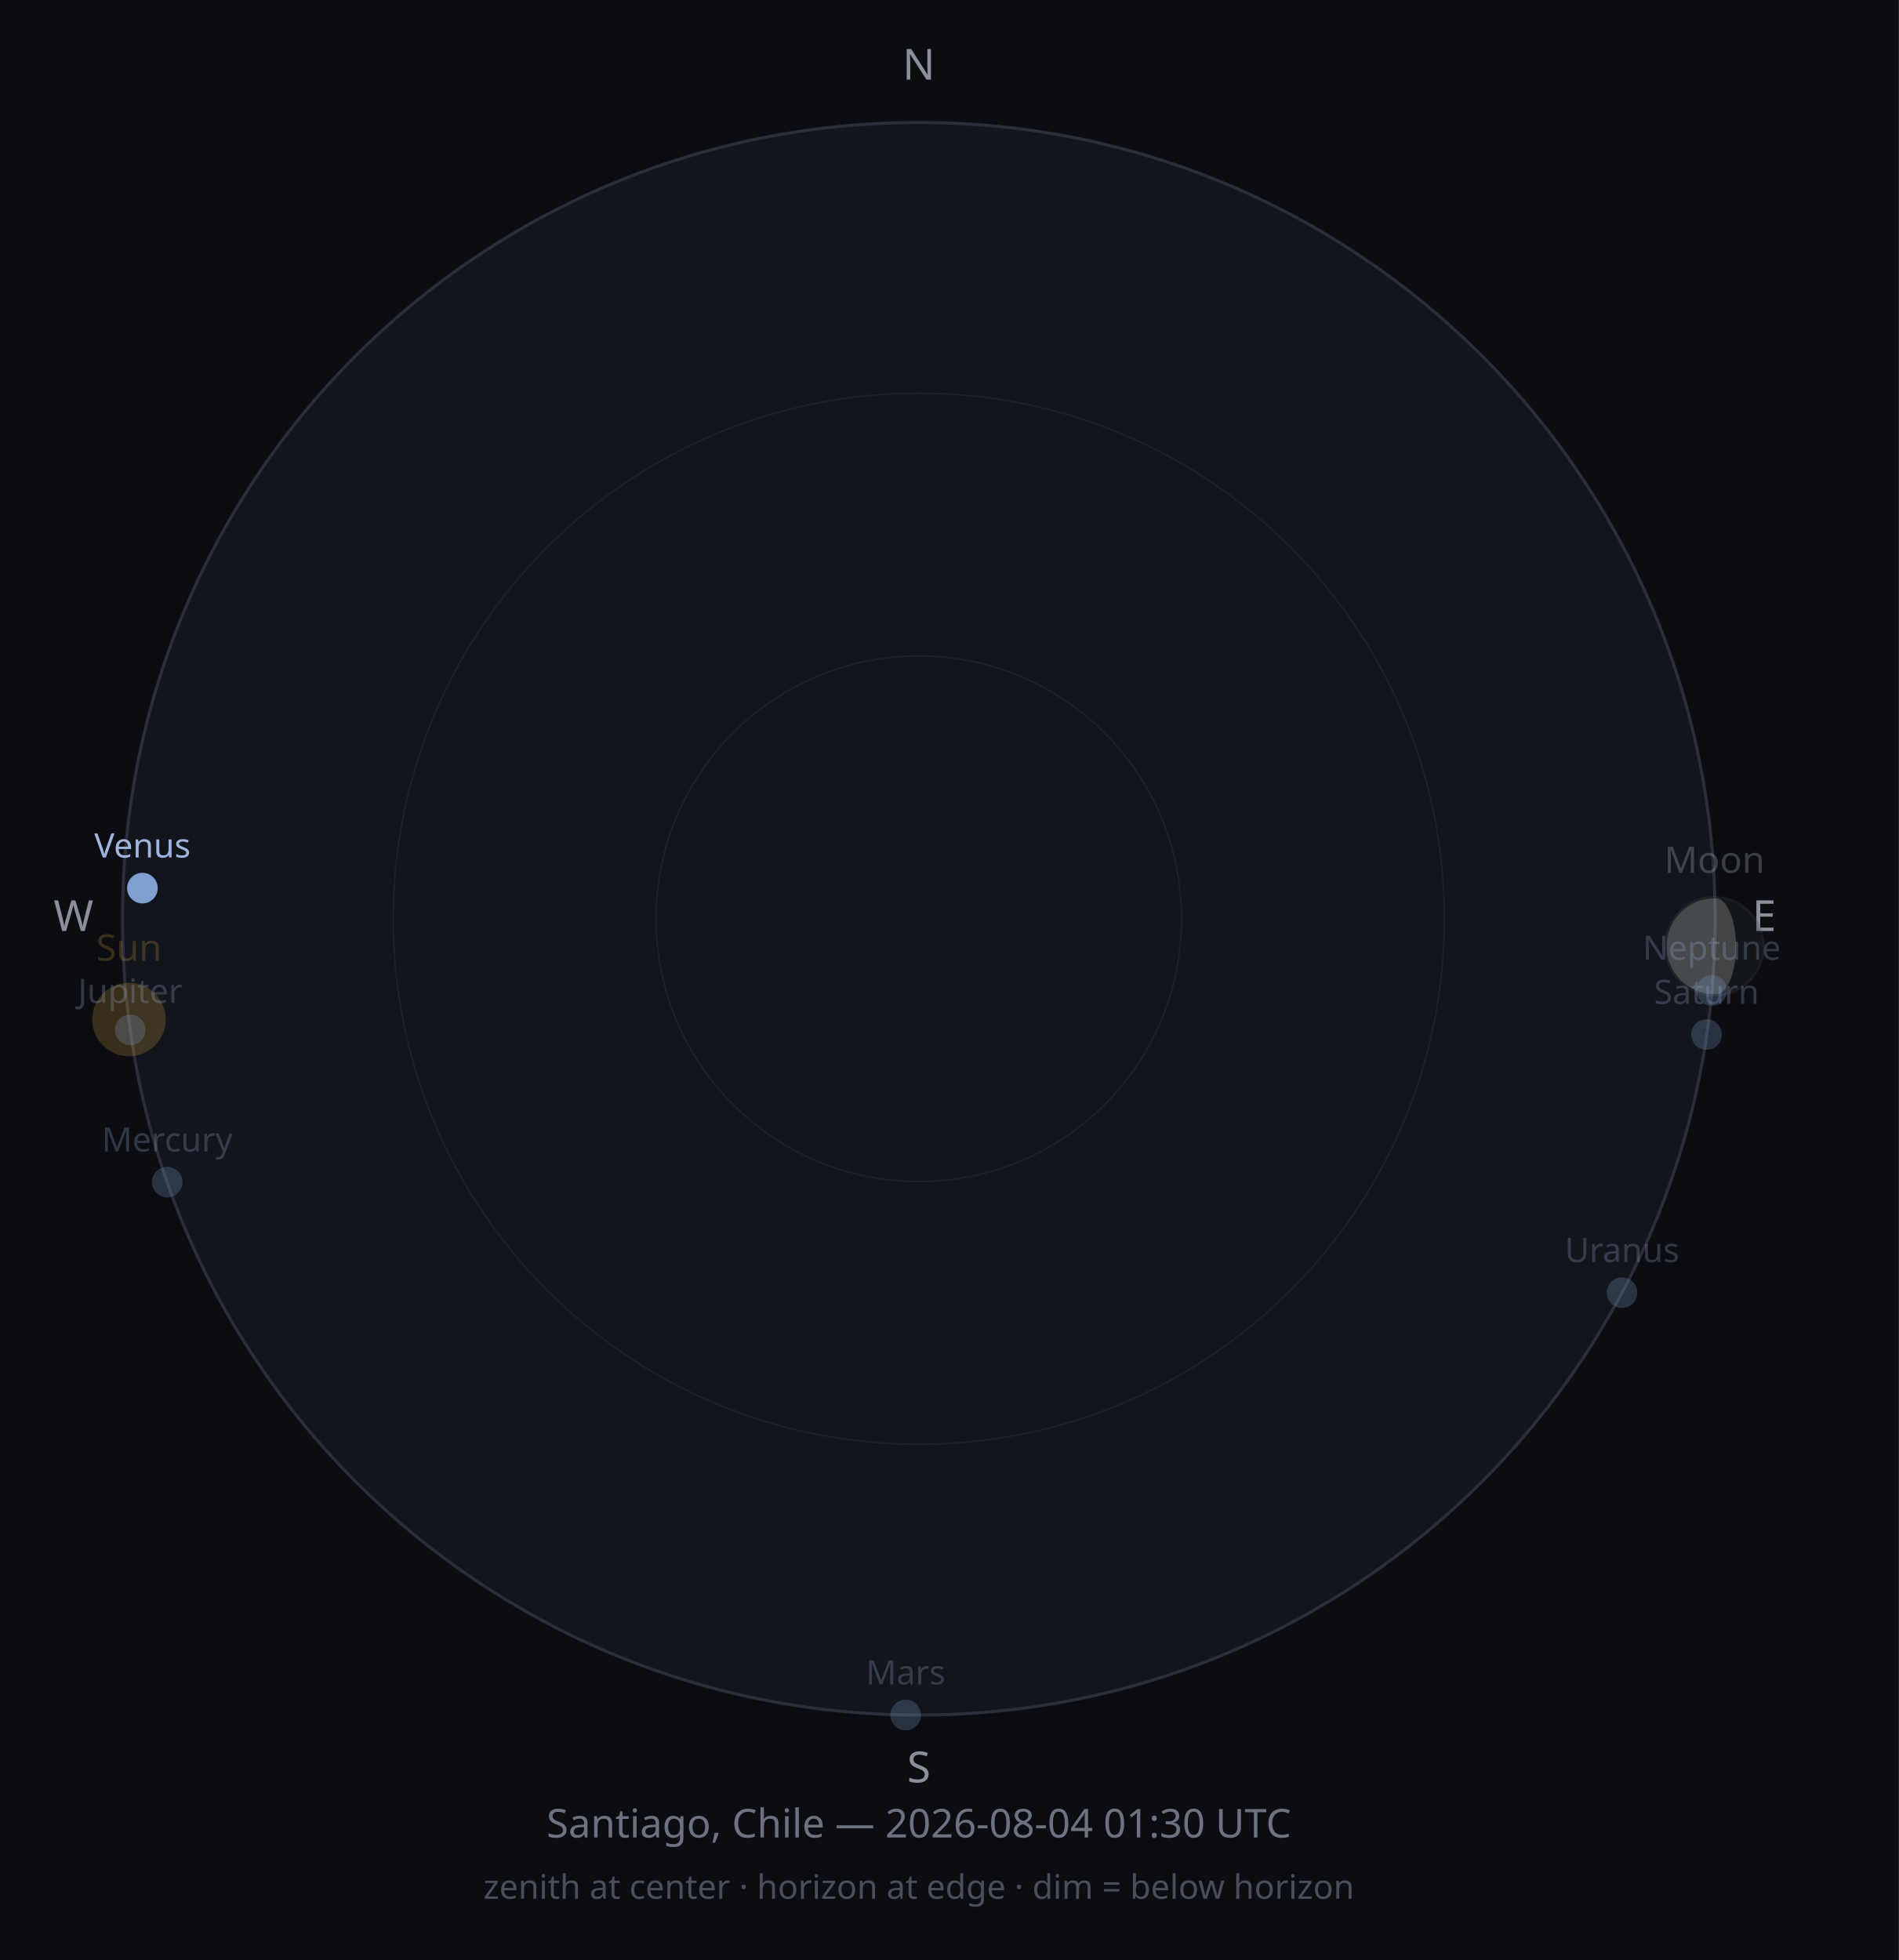
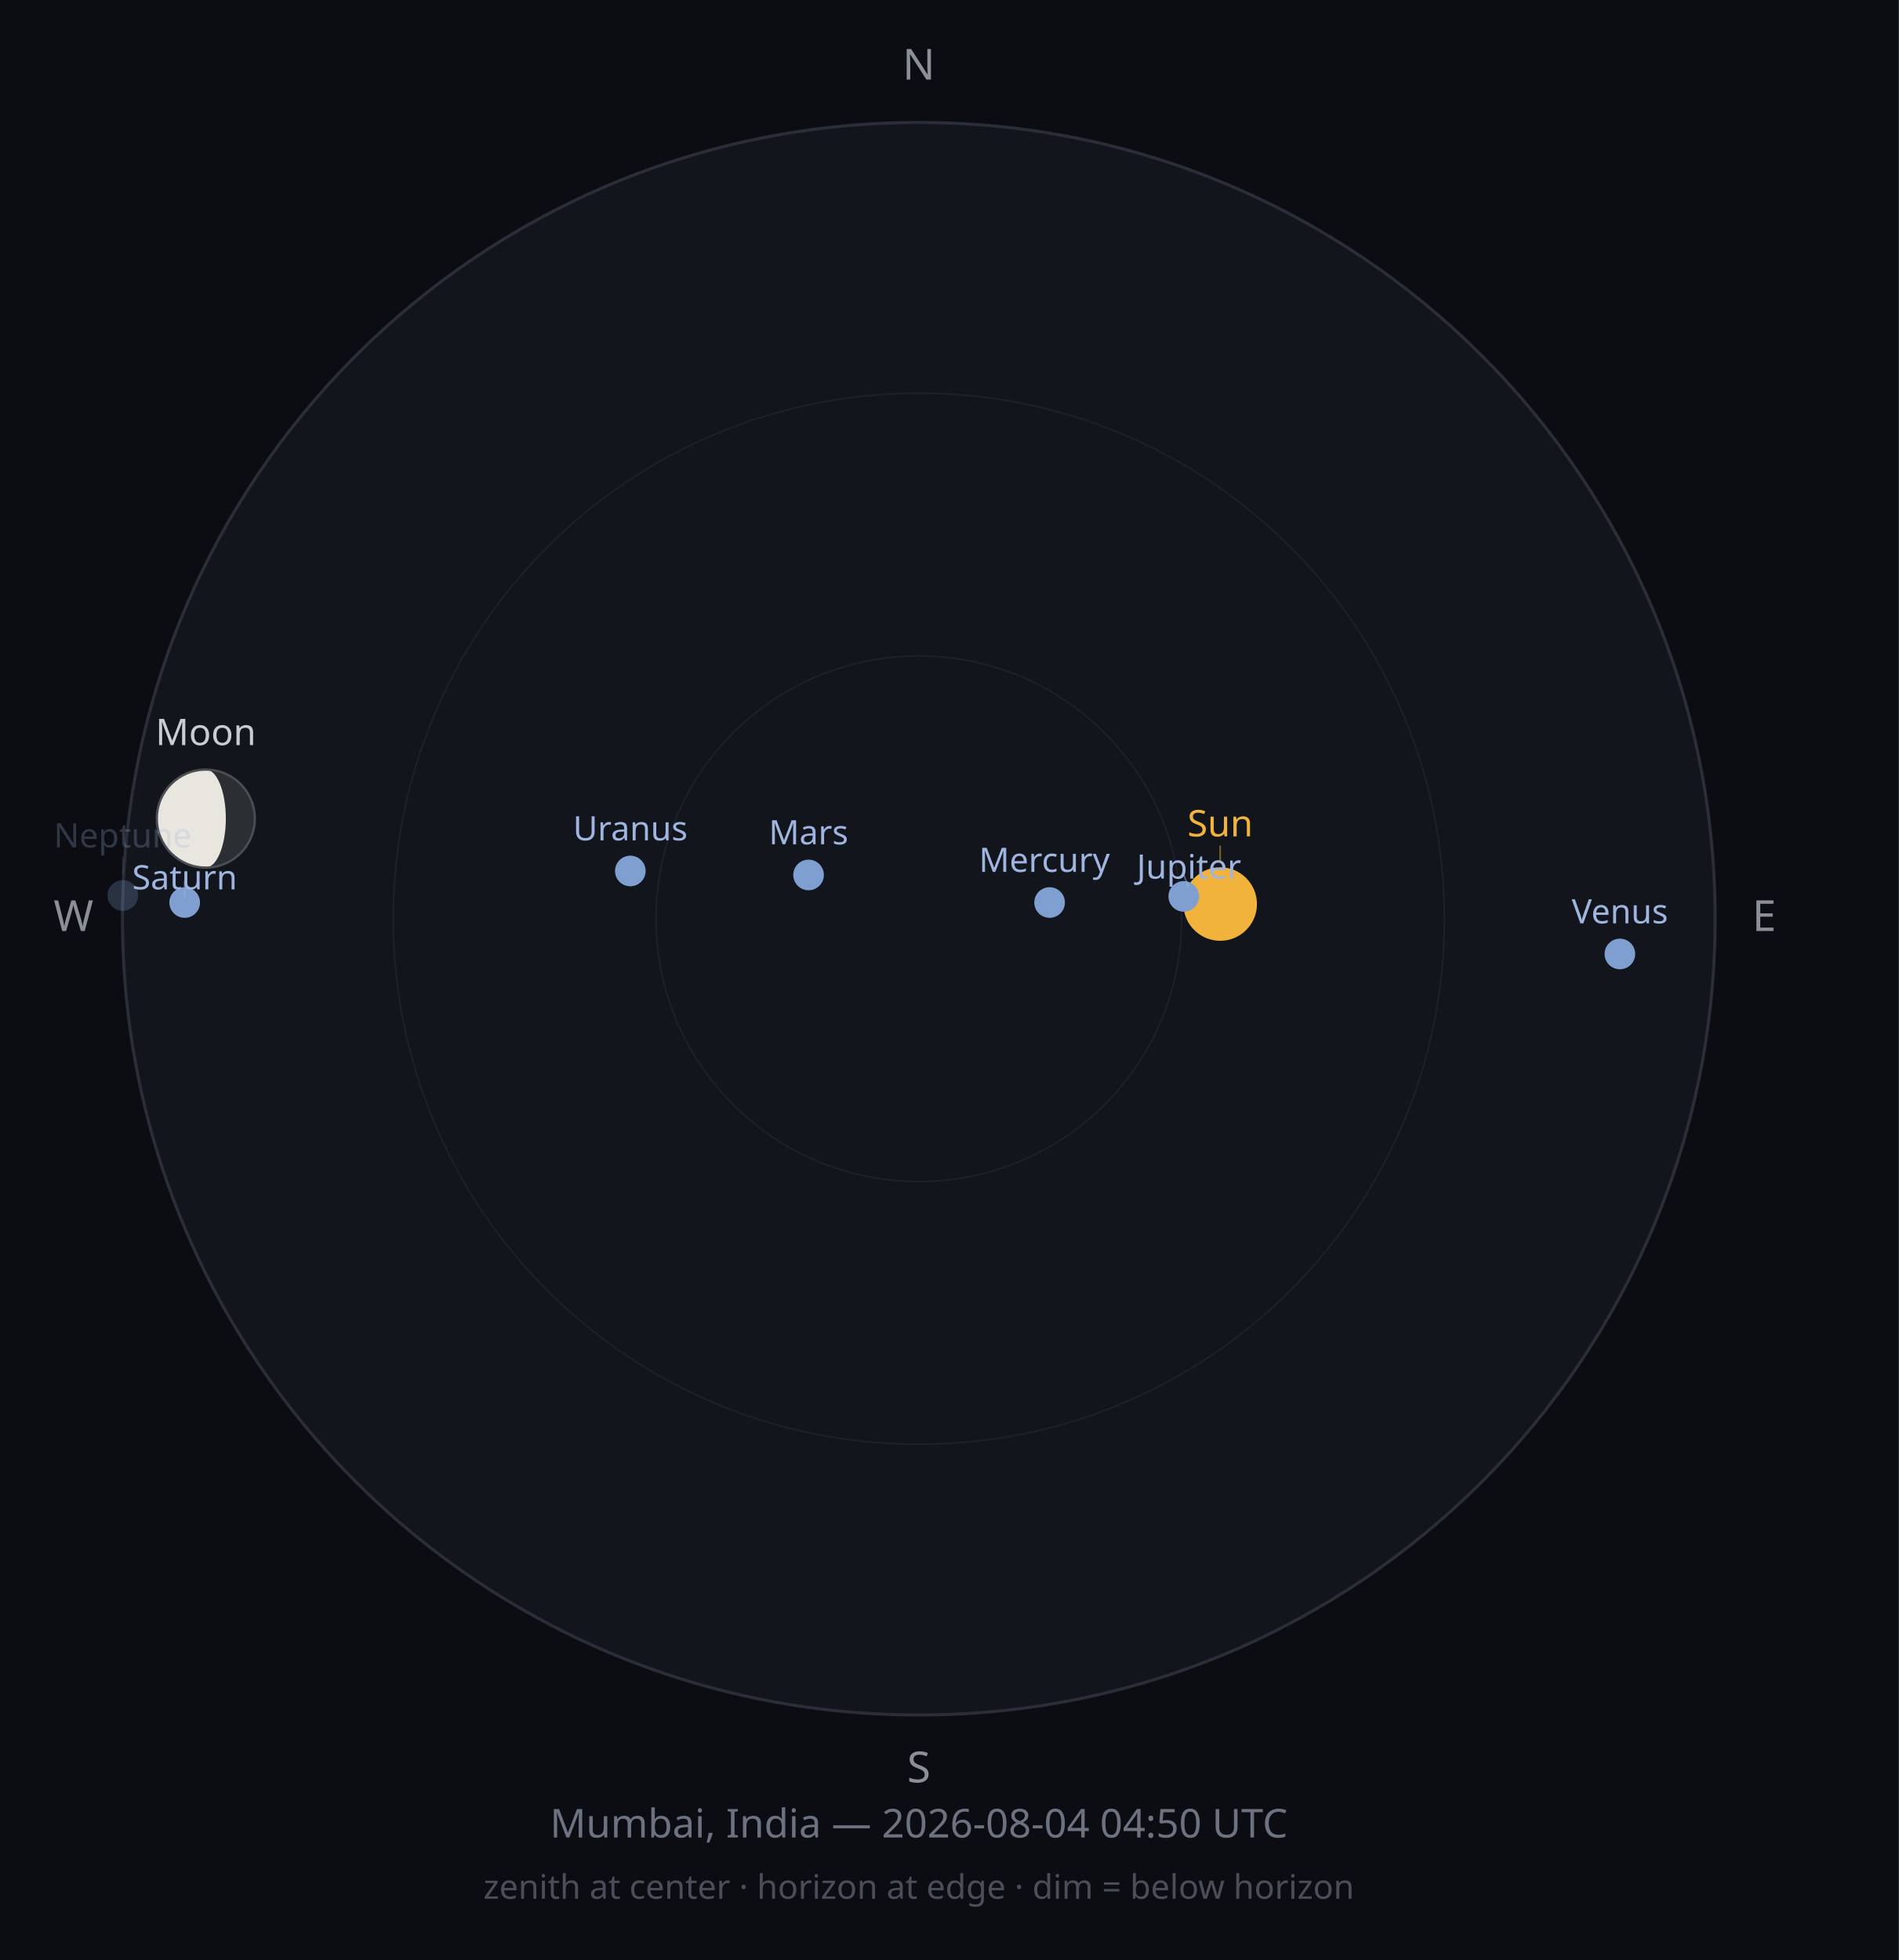
<svg xmlns="http://www.w3.org/2000/svg" width="620" height="640" viewBox="0 0 620 640">
  <rect width="620" height="640" fill="#0B0D12" />
  <circle cx="300" cy="300" r="260" fill="#12151C" stroke="#2A2E38" stroke-width="1" />
  <circle cx="300" cy="300" r="171.6" fill="none" stroke="#1D212B" stroke-width="0.5" />
  <circle cx="300" cy="300" r="85.8" fill="none" stroke="#1D212B" stroke-width="0.5" />
  <text x="300" y="26" font-size="14" fill="#8A8F98" text-anchor="middle" font-family="sans-serif">N</text>
  <text x="576" y="304" font-size="14" fill="#8A8F98" text-anchor="middle" font-family="sans-serif">E</text>
  <text x="300" y="582" font-size="14" fill="#8A8F98" text-anchor="middle" font-family="sans-serif">S</text>
  <text x="24" y="304" font-size="14" fill="#8A8F98" text-anchor="middle" font-family="sans-serif">W</text>
-   <circle cx="42.1" cy="332.9" r="12" fill="#F2B33D" opacity="0.2" />
-   <text x="42.1" y="313.7" font-size="12" fill="#F2B33D" opacity="0.2" text-anchor="middle" font-family="sans-serif">Sun</text>
-   <g opacity="0.25">
-     <circle cx="559.8" cy="309.0" r="16" fill="#2B2E33" />
-     <path d="M559.843,293.028 A16,16 0 0,0 559.843,325.028 A6.991,16 0 0,0 559.843,293.028 Z" fill="#E8E6DE" />
-     <circle cx="559.8" cy="309.0" r="16" fill="none" stroke="#4A4D52" stroke-width="0.75" />
+   <circle cx="398.4" cy="295.2" r="12" fill="#F2B33D" opacity="1" />
+   <line x1="398.4" y1="281.2" x2="398.4" y2="276.1" stroke="#F2B33D" stroke-width="0.5" opacity="0.50" />
+   <text x="398.4" y="273.1" font-size="12" fill="#F2B33D" opacity="1" text-anchor="middle" font-family="sans-serif">Sun</text>
+   <g opacity="1">
+     <circle cx="67.2" cy="267.3" r="16" fill="#2B2E33" />
+     <path d="M67.183,251.265 A16,16 0 0,0 67.183,283.265 A6.554,16 0 0,0 67.183,251.265 Z" fill="#E8E6DE" />
+     <circle cx="67.2" cy="267.3" r="16" fill="none" stroke="#4A4D52" stroke-width="0.75" />
  </g>
-   <text x="559.8" y="285.0" font-size="12" fill="#C9CDD3" opacity="0.25" text-anchor="middle" font-family="sans-serif">Moon</text>
-   <circle cx="54.6" cy="386.0" r="5" fill="#7F9FD0" opacity="0.25" />
-   <text x="54.6" y="376.0" font-size="11" fill="#9FB4DE" opacity="0.25" text-anchor="middle" font-family="sans-serif">Mercury</text>
-   <circle cx="46.5" cy="290.0" r="5" fill="#7F9FD0" opacity="1" />
-   <text x="46.5" y="280.0" font-size="11" fill="#9FB4DE" opacity="1" text-anchor="middle" font-family="sans-serif">Venus</text>
-   <circle cx="295.7" cy="560.0" r="5" fill="#7F9FD0" opacity="0.25" />
-   <text x="295.7" y="550.0" font-size="11" fill="#9FB4DE" opacity="0.25" text-anchor="middle" font-family="sans-serif">Mars</text>
-   <circle cx="42.5" cy="336.3" r="5" fill="#7F9FD0" opacity="0.25" />
-   <text x="42.5" y="327.5" font-size="11" fill="#9FB4DE" opacity="0.25" text-anchor="middle" font-family="sans-serif">Jupiter</text>
-   <circle cx="557.2" cy="337.8" r="5" fill="#7F9FD0" opacity="0.25" />
-   <text x="557.2" y="327.8" font-size="11" fill="#9FB4DE" opacity="0.25" text-anchor="middle" font-family="sans-serif">Saturn</text>
-   <circle cx="529.6" cy="422.1" r="5" fill="#7F9FD0" opacity="0.25" />
-   <text x="529.6" y="412.1" font-size="11" fill="#9FB4DE" opacity="0.25" text-anchor="middle" font-family="sans-serif">Uranus</text>
-   <circle cx="558.9" cy="323.4" r="5" fill="#7F9FD0" opacity="0.25" />
-   <text x="558.9" y="313.4" font-size="11" fill="#9FB4DE" opacity="0.25" text-anchor="middle" font-family="sans-serif">Neptune</text>
-   <text x="300" y="600" font-size="13" fill="#6C7280" text-anchor="middle" font-family="sans-serif">Santiago, Chile — 2026-08-04 01:30 UTC</text>
+   <text x="67.2" y="243.3" font-size="12" fill="#C9CDD3" opacity="1" text-anchor="middle" font-family="sans-serif">Moon</text>
+   <circle cx="342.7" cy="294.7" r="5" fill="#7F9FD0" opacity="1" />
+   <text x="341.0" y="284.7" font-size="11" fill="#9FB4DE" opacity="1" text-anchor="middle" font-family="sans-serif">Mercury</text>
+   <circle cx="528.9" cy="311.5" r="5" fill="#7F9FD0" opacity="1" />
+   <text x="528.9" y="301.5" font-size="11" fill="#9FB4DE" opacity="1" text-anchor="middle" font-family="sans-serif">Venus</text>
+   <circle cx="264.0" cy="285.7" r="5" fill="#7F9FD0" opacity="1" />
+   <text x="264.0" y="275.7" font-size="11" fill="#9FB4DE" opacity="1" text-anchor="middle" font-family="sans-serif">Mars</text>
+   <circle cx="386.5" cy="292.7" r="5" fill="#7F9FD0" opacity="1" />
+   <line x1="386.5" y1="285.7" x2="388.2" y2="289.9" stroke="#9FB4DE" stroke-width="0.5" opacity="0.50" />
+   <text x="388.2" y="286.9" font-size="11" fill="#9FB4DE" opacity="1" text-anchor="middle" font-family="sans-serif">Jupiter</text>
+   <circle cx="60.3" cy="294.7" r="5" fill="#7F9FD0" opacity="1" />
+   <line x1="60.3" y1="287.7" x2="60.3" y2="293.4" stroke="#9FB4DE" stroke-width="0.5" opacity="0.50" />
+   <text x="60.3" y="290.4" font-size="11" fill="#9FB4DE" opacity="1" text-anchor="middle" font-family="sans-serif">Saturn</text>
+   <circle cx="205.8" cy="284.4" r="5" fill="#7F9FD0" opacity="1" />
+   <text x="205.8" y="274.4" font-size="11" fill="#9FB4DE" opacity="1" text-anchor="middle" font-family="sans-serif">Uranus</text>
+   <circle cx="40.1" cy="292.4" r="5" fill="#7F9FD0" opacity="0.25" />
+   <line x1="40.1" y1="285.4" x2="40.1" y2="279.7" stroke="#9FB4DE" stroke-width="0.5" opacity="0.13" />
+   <text x="40.1" y="276.7" font-size="11" fill="#9FB4DE" opacity="0.25" text-anchor="middle" font-family="sans-serif">Neptune</text>
+   <text x="300" y="600" font-size="13" fill="#6C7280" text-anchor="middle" font-family="sans-serif">Mumbai, India — 2026-08-04 04:50 UTC</text>
  <text x="300" y="620" font-size="11" fill="#4A4E58" text-anchor="middle" font-family="sans-serif">zenith at center · horizon at edge · dim = below horizon</text>
</svg>
